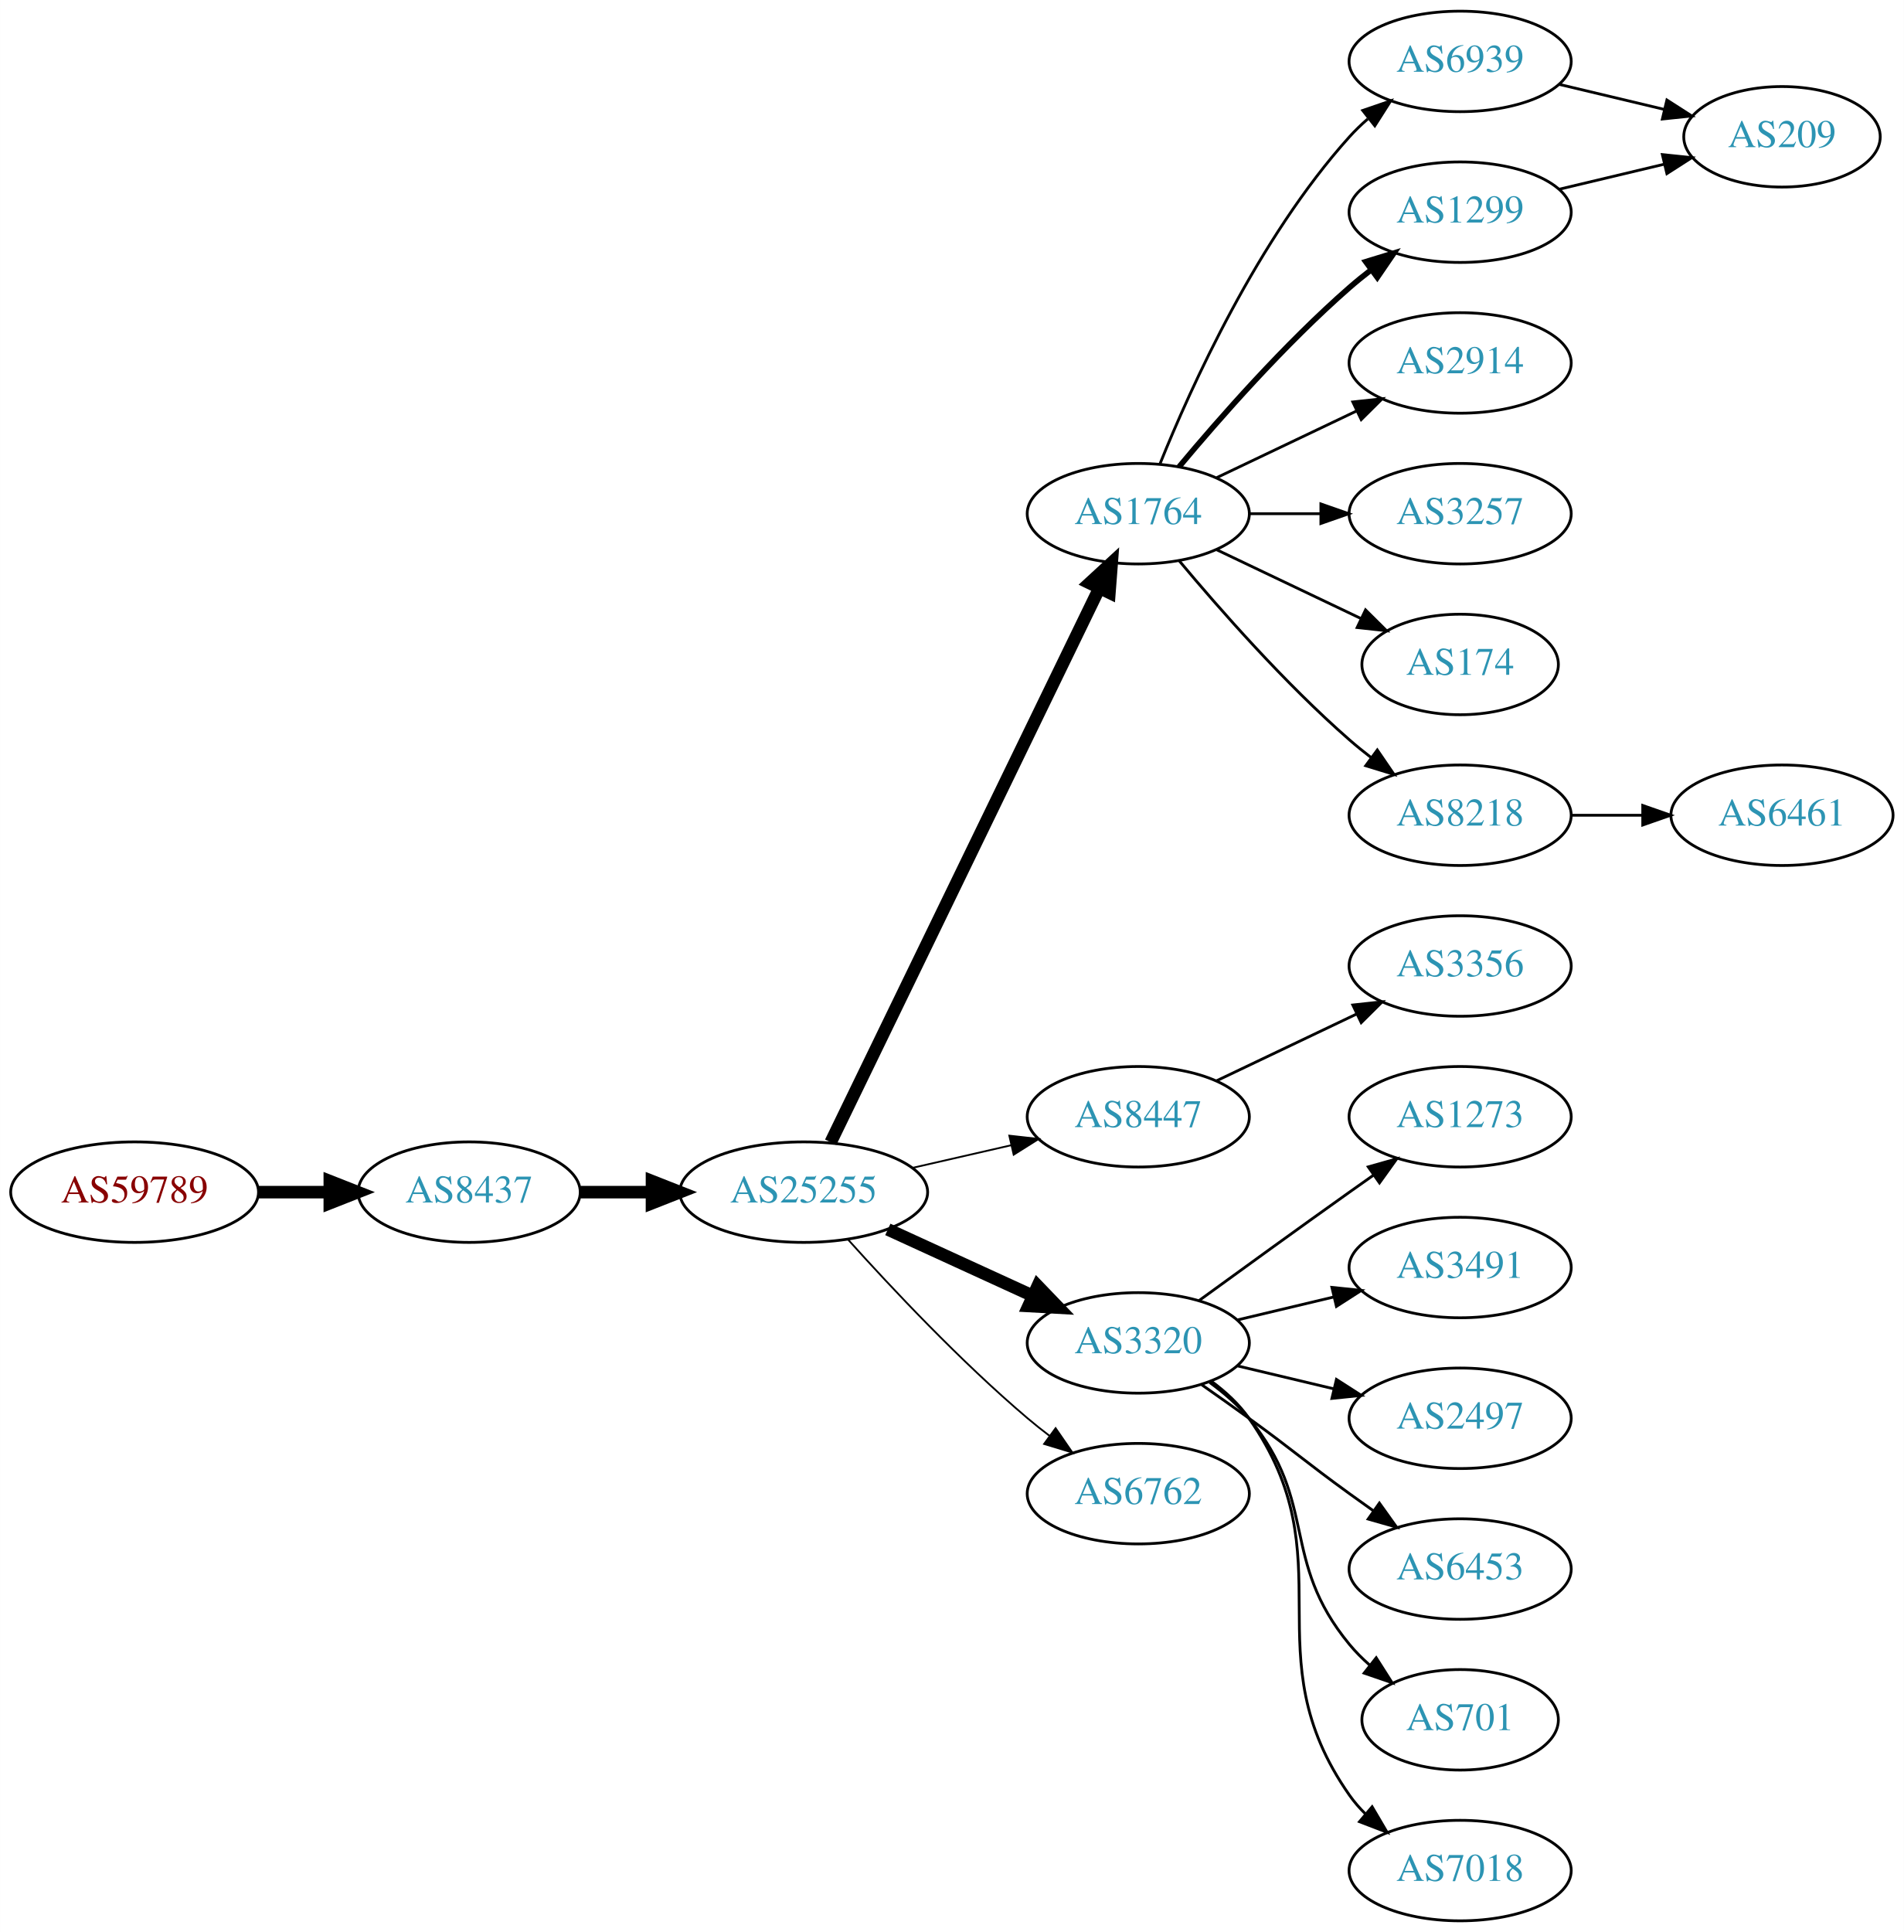
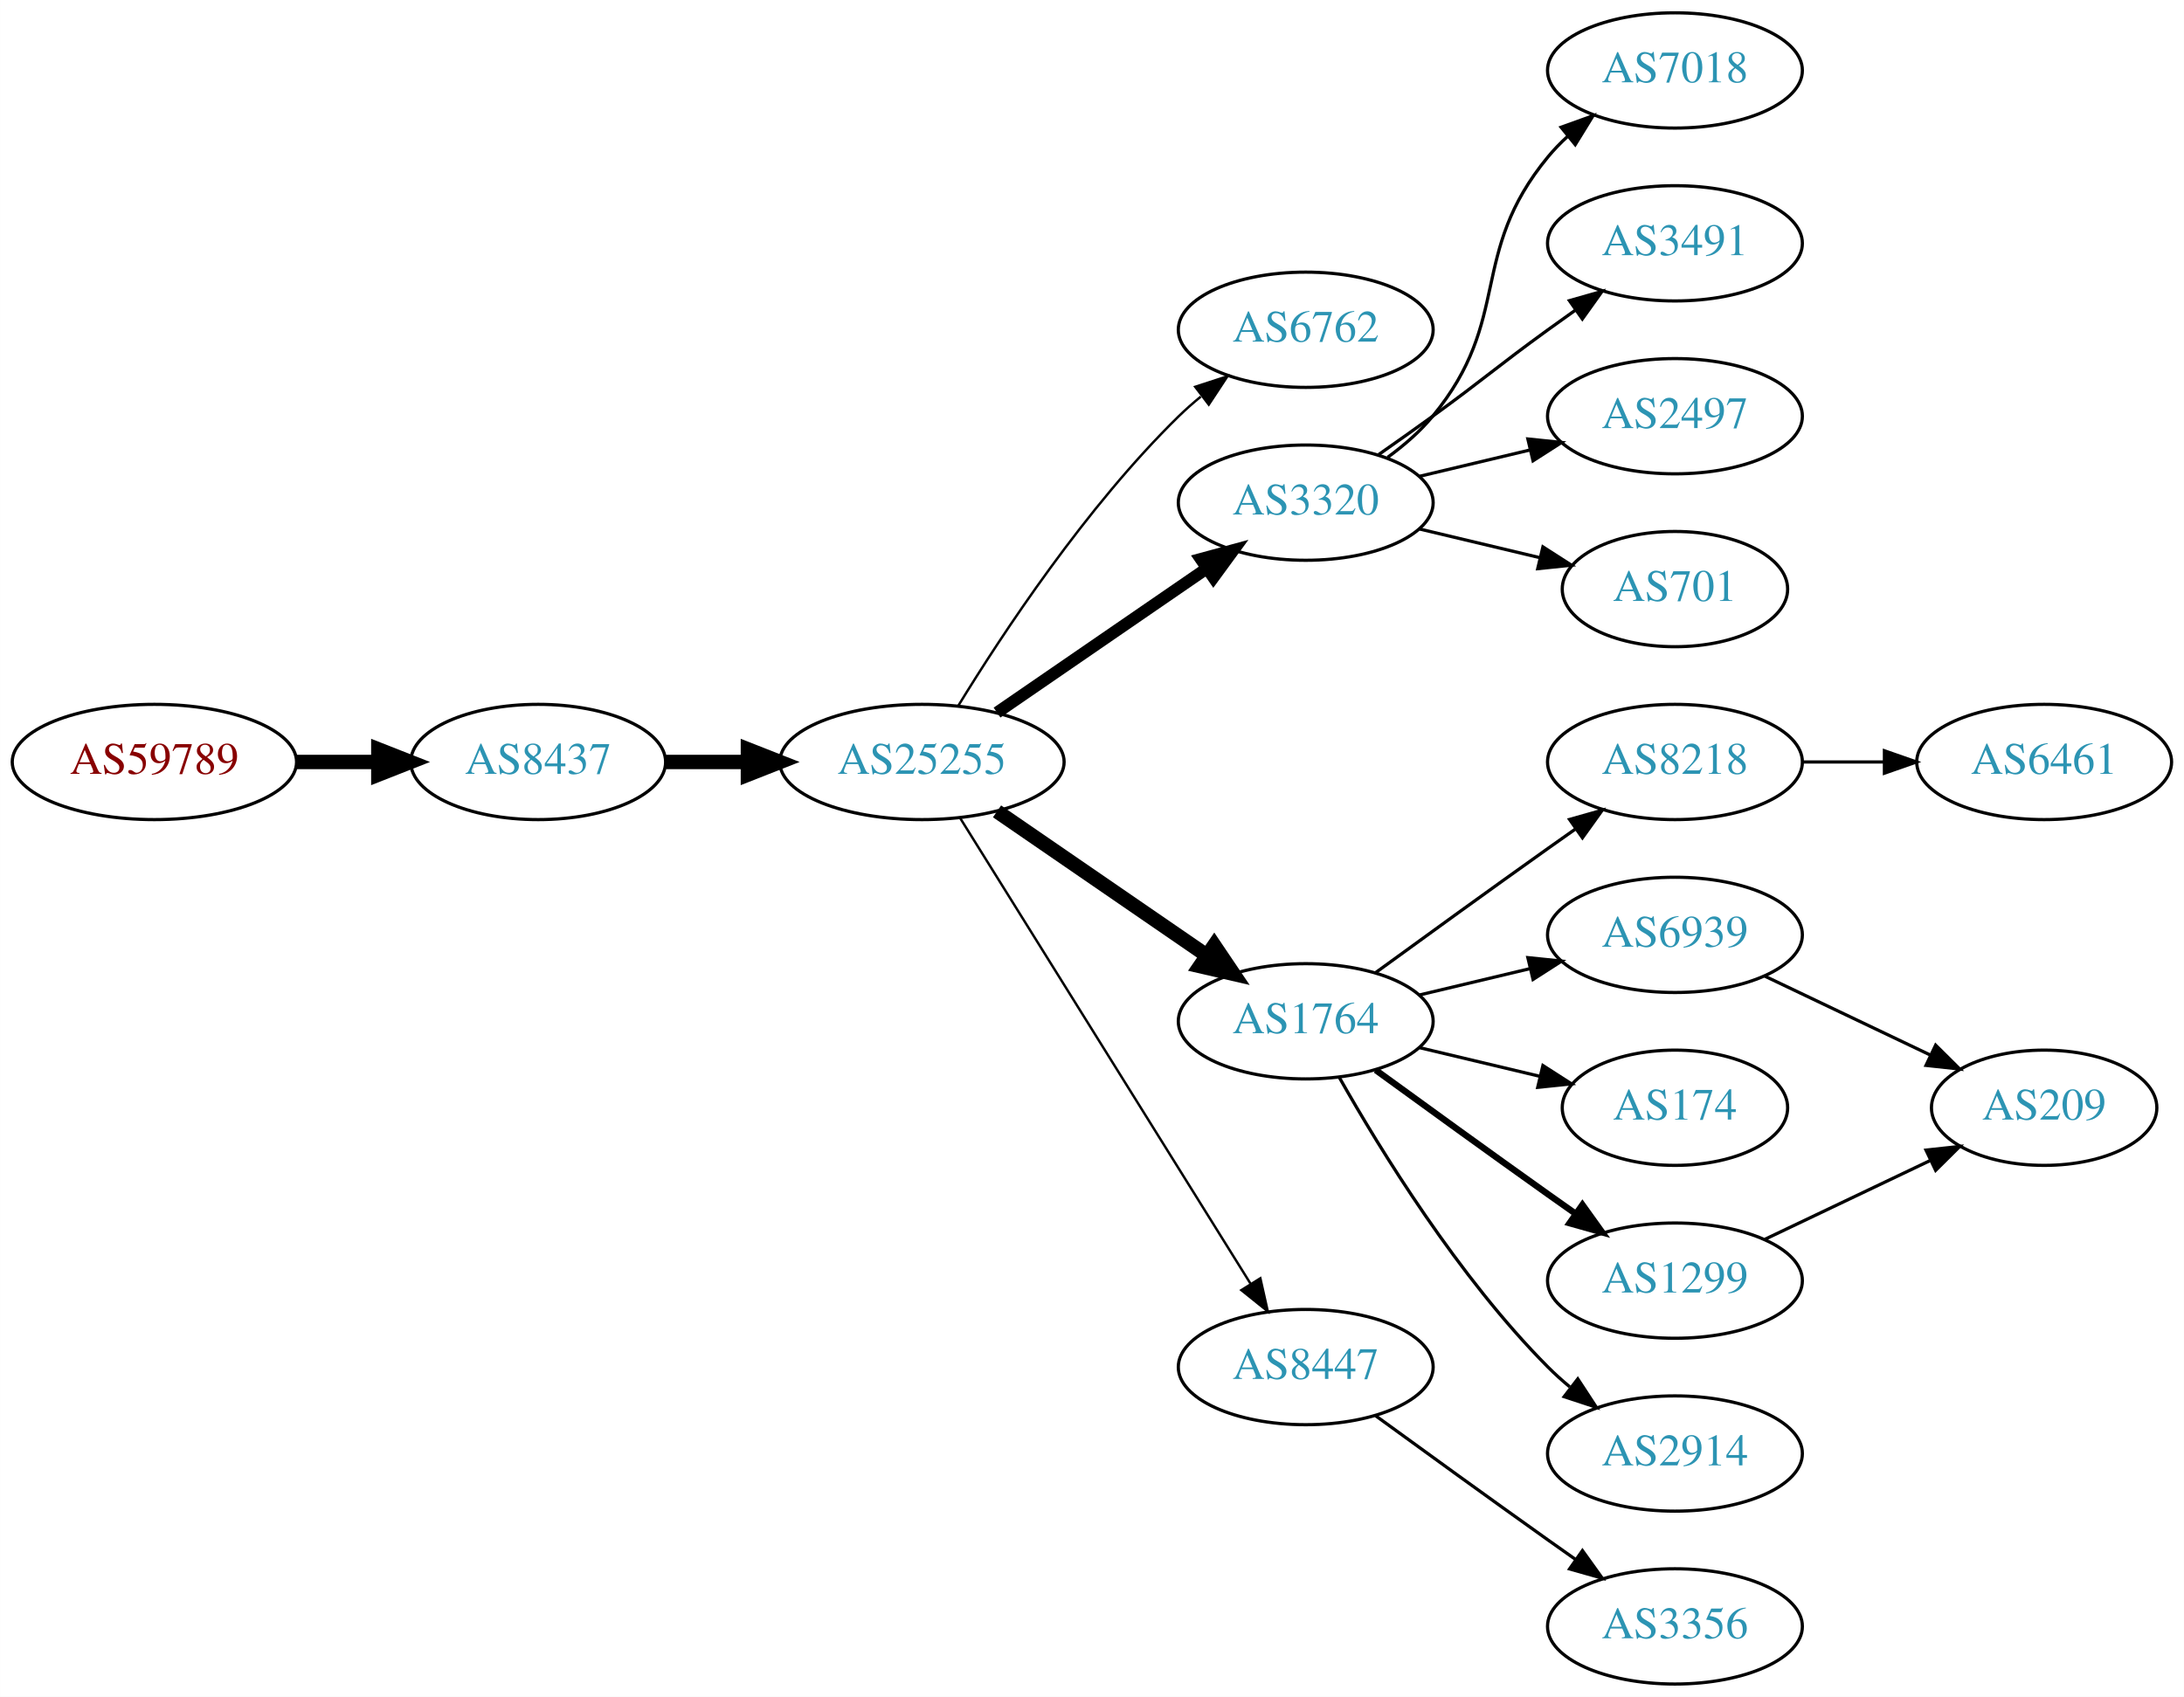
- <svg xmlns="http://www.w3.org/2000/svg" xmlns:xlink="http://www.w3.org/1999/xlink" width="682pt" height="692pt" viewBox="0.00 0.00 681.96 692.00">
-   <g id="graph0" class="graph" transform="scale(1 1) rotate(0) translate(4 688)">
-     <polygon fill="white" stroke="none" points="-4,4 -4,-688 677.956,-688 677.956,4 -4,4" />
+ <svg xmlns="http://www.w3.org/2000/svg" xmlns:xlink="http://www.w3.org/1999/xlink" width="682pt" height="530pt" viewBox="0.00 0.00 681.96 530.00">
+   <g id="graph0" class="graph" transform="scale(1 1) rotate(0) translate(4 526)">
+     <polygon fill="white" stroke="none" points="-4,4 -4,-526 677.956,-526 677.956,4 -4,4" />
    <g id="node1" class="node">
      <g id="a_node1">
        <a xlink:href="/asn/59789" xlink:title="AS59789 ~ atcismogmbh [AT]">
-           <ellipse fill="#ffffff" stroke="black" cx="44.196" cy="-261" rx="44.393" ry="18" />
-           <text text-anchor="middle" x="44.196" y="-257.3" font-family="Times,serif" font-size="14.00" fill="#880000">AS59789</text>
+           <ellipse fill="#ffffff" stroke="black" cx="44.196" cy="-288" rx="44.393" ry="18" />
+           <text text-anchor="middle" x="44.196" y="-284.3" font-family="Times,serif" font-size="14.00" fill="#880000">AS59789</text>
        </a>
      </g>
    </g>
    <g id="node2" class="node">
      <g id="a_node2">
        <a xlink:href="/asn/8437" xlink:title="AS8437 ~ Hutchison Drei Austria GmbH [AT]">
-           <ellipse fill="#ffffff" stroke="black" cx="164.039" cy="-261" rx="39.794" ry="18" />
-           <text text-anchor="middle" x="164.039" y="-257.3" font-family="Times,serif" font-size="14.00" fill="#2c94b3">AS8437</text>
+           <ellipse fill="#ffffff" stroke="black" cx="164.039" cy="-288" rx="39.794" ry="18" />
+           <text text-anchor="middle" x="164.039" y="-284.3" font-family="Times,serif" font-size="14.00" fill="#2c94b3">AS8437</text>
        </a>
      </g>
    </g>
    <g id="edge1" class="edge">
-       <path fill="none" stroke="black" stroke-width="4.5" d="M88.407,-261C96.72,-261 105.482,-261 113.965,-261" />
-       <polygon fill="black" stroke="black" stroke-width="4.5" points="114.123,-264.938 124.123,-261 114.123,-257.063 114.123,-264.938" />
+       <path fill="none" stroke="black" stroke-width="4.5" d="M88.407,-288C96.72,-288 105.482,-288 113.965,-288" />
+       <polygon fill="black" stroke="black" stroke-width="4.5" points="114.123,-291.938 124.123,-288 114.123,-284.063 114.123,-291.938" />
    </g>
    <g id="node3" class="node">
      <g id="a_node3">
        <a xlink:href="/asn/25255" xlink:title="AS25255 ~ ==&gt; TELE2 AUSTRIA &lt;== [AT]">
-           <ellipse fill="#ffffff" stroke="black" cx="283.881" cy="-261" rx="44.393" ry="18" />
-           <text text-anchor="middle" x="283.881" y="-257.3" font-family="Times,serif" font-size="14.00" fill="#2c94b3">AS25255</text>
+           <ellipse fill="#ffffff" stroke="black" cx="283.881" cy="-288" rx="44.393" ry="18" />
+           <text text-anchor="middle" x="283.881" y="-284.3" font-family="Times,serif" font-size="14.00" fill="#2c94b3">AS25255</text>
        </a>
      </g>
    </g>
    <g id="edge2" class="edge">
-       <path fill="none" stroke="black" stroke-width="4.5" d="M203.951,-261C212.054,-261 220.729,-261 229.255,-261" />
-       <polygon fill="black" stroke="black" stroke-width="4.5" points="229.533,-264.938 239.533,-261 229.533,-257.063 229.533,-264.938" />
+       <path fill="none" stroke="black" stroke-width="4.5" d="M203.951,-288C212.054,-288 220.729,-288 229.255,-288" />
+       <polygon fill="black" stroke="black" stroke-width="4.5" points="229.533,-291.938 239.533,-288 229.533,-284.063 229.533,-291.938" />
    </g>
    <g id="node4" class="node">
      <g id="a_node4">
-         <a xlink:href="/asn/1764" xlink:title="AS1764 ~ NEXTLAYER-AS [AT]">
-           <ellipse fill="#ffffff" stroke="black" cx="403.724" cy="-504" rx="39.794" ry="18" />
-           <text text-anchor="middle" x="403.724" y="-500.3" font-family="Times,serif" font-size="14.00" fill="#2c94b3">AS1764</text>
+         <a xlink:href="/asn/6762" xlink:title="AS6762 ~ TELECOM ITALIA SPARKLE S.p.A. [IT]">
+           <ellipse fill="#ffffff" stroke="black" cx="403.724" cy="-423" rx="39.794" ry="18" />
+           <text text-anchor="middle" x="403.724" y="-419.3" font-family="Times,serif" font-size="14.00" fill="#2c94b3">AS6762</text>
        </a>
      </g>
    </g>
    <g id="edge3" class="edge">
-       <path fill="none" stroke="black" stroke-width="4.5" d="M293.546,-278.868C314.027,-321.101 365.514,-427.272 389.74,-477.227" />
-       <polygon fill="black" stroke="black" stroke-width="4.5" points="386.298,-479.154 394.205,-486.433 393.384,-475.717 386.298,-479.154" />
+       <path fill="none" stroke="black" stroke-width="0.75" d="M295.147,-305.44C308.955,-327.991 335.144,-367.722 364.077,-396 366.217,-398.092 368.535,-400.137 370.934,-402.106" />
+       <polygon fill="black" stroke="black" stroke-width="0.75" points="369.201,-405.185 379.276,-408.464 373.445,-399.618 369.201,-405.185" />
    </g>
    <g id="node5" class="node">
      <g id="a_node5">
-         <a xlink:href="/asn/8447" xlink:title="AS8447 ~ A1 Telekom Austria AG [AT]">
-           <ellipse fill="#ffffff" stroke="black" cx="403.724" cy="-288" rx="39.794" ry="18" />
-           <text text-anchor="middle" x="403.724" y="-284.3" font-family="Times,serif" font-size="14.00" fill="#2c94b3">AS8447</text>
+         <a xlink:href="/asn/3320" xlink:title="AS3320 ~ DTAG [DE]">
+           <ellipse fill="#ffffff" stroke="black" cx="403.724" cy="-369" rx="39.794" ry="18" />
+           <text text-anchor="middle" x="403.724" y="-365.3" font-family="Times,serif" font-size="14.00" fill="#2c94b3">AS3320</text>
        </a>
      </g>
    </g>
    <g id="edge4" class="edge">
-       <path fill="none" stroke="black" stroke-width="0.643" d="M322.816,-269.692C334.057,-272.267 346.469,-275.111 358.092,-277.774" />
-       <polygon fill="black" stroke="black" stroke-width="0.643" points="357.525,-281.235 368.054,-280.057 359.088,-274.412 357.525,-281.235" />
+       <path fill="none" stroke="black" stroke-width="3.75" d="M307.324,-303.426C325.905,-316.198 352.466,-334.455 372.846,-348.463" />
+       <polygon fill="black" stroke="black" stroke-width="3.75" points="370.936,-351.398 381.16,-354.178 374.902,-345.629 370.936,-351.398" />
    </g>
    <g id="node6" class="node">
      <g id="a_node6">
-         <a xlink:href="/asn/3320" xlink:title="AS3320 ~ DTAG [DE]">
+         <a xlink:href="/asn/1764" xlink:title="AS1764 ~ NEXTLAYER-AS [AT]">
          <ellipse fill="#ffffff" stroke="black" cx="403.724" cy="-207" rx="39.794" ry="18" />
-           <text text-anchor="middle" x="403.724" y="-203.3" font-family="Times,serif" font-size="14.00" fill="#2c94b3">AS3320</text>
+           <text text-anchor="middle" x="403.724" y="-203.3" font-family="Times,serif" font-size="14.00" fill="#2c94b3">AS1764</text>
        </a>
      </g>
    </g>
    <g id="edge5" class="edge">
-       <path fill="none" stroke="black" stroke-width="4.5" d="M314.011,-247.652C329.622,-240.498 349.02,-231.609 365.692,-223.97" />
-       <polygon fill="black" stroke="black" stroke-width="4.5" points="367.693,-227.384 375.144,-219.638 364.412,-220.225 367.693,-227.384" />
+       <path fill="none" stroke="black" stroke-width="4.5" d="M307.324,-272.574C325.905,-259.802 352.466,-241.545 372.846,-227.537" />
+       <polygon fill="black" stroke="black" stroke-width="4.5" points="375.149,-230.731 381.16,-221.822 370.689,-224.242 375.149,-230.731" />
    </g>
    <g id="node7" class="node">
      <g id="a_node7">
-         <a xlink:href="/asn/6762" xlink:title="AS6762 ~ TELECOM ITALIA SPARKLE S.p.A. [IT]">
-           <ellipse fill="#ffffff" stroke="black" cx="403.724" cy="-153" rx="39.794" ry="18" />
-           <text text-anchor="middle" x="403.724" y="-149.3" font-family="Times,serif" font-size="14.00" fill="#2c94b3">AS6762</text>
+         <a xlink:href="/asn/8447" xlink:title="AS8447 ~ A1 Telekom Austria AG [AT]">
+           <ellipse fill="#ffffff" stroke="black" cx="403.724" cy="-99" rx="39.794" ry="18" />
+           <text text-anchor="middle" x="403.724" y="-95.3" font-family="Times,serif" font-size="14.00" fill="#2c94b3">AS8447</text>
        </a>
      </g>
    </g>
    <g id="edge6" class="edge">
-       <path fill="none" stroke="black" stroke-width="0.643" d="M299.814,-243.956C315.14,-226.903 340.075,-200.35 364.077,-180 366.574,-177.883 369.235,-175.768 371.946,-173.707" />
-       <polygon fill="black" stroke="black" stroke-width="0.643" points="374.112,-176.459 380.123,-167.734 369.983,-170.806 374.112,-176.459" />
+       <path fill="none" stroke="black" stroke-width="0.75" d="M295.756,-270.558C316.54,-237.225 362,-164.314 386.429,-125.134" />
+       <polygon fill="black" stroke="black" stroke-width="0.75" points="389.554,-126.737 391.875,-116.4 383.614,-123.034 389.554,-126.737" />
    </g>
    <g id="node8" class="node">
      <g id="a_node8">
-         <a xlink:href="/asn/6939" xlink:title="AS6939 ~ Hurricane Electric LLC [US]">
-           <ellipse fill="#ffffff" stroke="black" cx="519.017" cy="-666" rx="39.794" ry="18" />
-           <text text-anchor="middle" x="519.017" y="-662.3" font-family="Times,serif" font-size="14.00" fill="#2c94b3">AS6939</text>
+         <a xlink:href="/asn/7018" xlink:title="AS7018 ~ AT&amp;T Services, Inc. [US]">
+           <ellipse fill="#ffffff" stroke="black" cx="519.017" cy="-504" rx="39.794" ry="18" />
+           <text text-anchor="middle" x="519.017" y="-500.3" font-family="Times,serif" font-size="14.00" fill="#2c94b3">AS7018</text>
        </a>
      </g>
    </g>
    <g id="edge7" class="edge">
-       <path fill="none" stroke="black" d="M411.472,-521.787C422.523,-549.243 446.576,-602.578 479.37,-639 481.373,-641.224 483.591,-643.363 485.924,-645.397" />
-       <polygon fill="black" stroke="black" points="484.122,-648.433 494.143,-651.873 488.454,-642.935 484.122,-648.433" />
+       <path fill="none" stroke="black" d="M429.305,-383.156C434.399,-386.872 439.413,-391.201 443.37,-396 468.435,-426.394 454.306,-446.606 479.37,-477 481.225,-479.25 483.313,-481.396 485.531,-483.424" />
+       <polygon fill="black" stroke="black" points="483.467,-486.256 493.436,-489.844 487.88,-480.823 483.467,-486.256" />
    </g>
    <g id="node9" class="node">
      <g id="a_node9">
-         <a xlink:href="/asn/1299" xlink:title="AS1299 ~ Telia Carrier [EU]">
-           <ellipse fill="#ffffff" stroke="black" cx="519.017" cy="-612" rx="39.794" ry="18" />
-           <text text-anchor="middle" x="519.017" y="-608.3" font-family="Times,serif" font-size="14.00" fill="#2c94b3">AS1299</text>
+         <a xlink:href="/asn/3491" xlink:title="AS3491 ~ PCCW Global, Inc. [US]">
+           <ellipse fill="#ffffff" stroke="black" cx="519.017" cy="-450" rx="39.794" ry="18" />
+           <text text-anchor="middle" x="519.017" y="-446.3" font-family="Times,serif" font-size="14.00" fill="#2c94b3">AS3491</text>
        </a>
      </g>
    </g>
    <g id="edge8" class="edge">
-       <path fill="none" stroke="black" stroke-width="2" d="M418.354,-520.817C432.636,-537.929 456.183,-564.745 479.37,-585 481.836,-587.154 484.475,-589.294 487.172,-591.372" />
-       <polygon fill="black" stroke="black" stroke-width="2" points="485.197,-594.264 495.326,-597.37 489.345,-588.625 485.197,-594.264" />
+       <path fill="none" stroke="black" d="M426.481,-384.009C432.015,-387.879 437.934,-392.064 443.37,-396 459.57,-407.729 463.17,-411.271 479.37,-423 482.173,-425.029 485.105,-427.125 488.045,-429.21" />
+       <polygon fill="black" stroke="black" points="486.068,-432.097 496.26,-434.991 490.096,-426.373 486.068,-432.097" />
    </g>
    <g id="node10" class="node">
      <g id="a_node10">
-         <a xlink:href="/asn/2914" xlink:title="AS2914 ~ NTT America, Inc. [US]">
-           <ellipse fill="#ffffff" stroke="black" cx="519.017" cy="-558" rx="39.794" ry="18" />
-           <text text-anchor="middle" x="519.017" y="-554.3" font-family="Times,serif" font-size="14.00" fill="#2c94b3">AS2914</text>
+         <a xlink:href="/asn/2497" xlink:title="AS2497 ~ Internet Initiative Japan Inc. [JP]">
+           <ellipse fill="#ffffff" stroke="black" cx="519.017" cy="-396" rx="39.794" ry="18" />
+           <text text-anchor="middle" x="519.017" y="-392.3" font-family="Times,serif" font-size="14.00" fill="#2c94b3">AS2497</text>
        </a>
      </g>
    </g>
    <g id="edge9" class="edge">
-       <path fill="none" stroke="black" d="M431.86,-516.934C446.854,-524.081 465.675,-533.052 481.898,-540.785" />
-       <polygon fill="black" stroke="black" points="480.569,-544.028 491.102,-545.171 483.581,-537.709 480.569,-544.028" />
+       <path fill="none" stroke="black" d="M439.331,-377.248C450.202,-379.838 462.357,-382.735 473.799,-385.462" />
+       <polygon fill="black" stroke="black" points="473.082,-388.889 483.621,-387.803 474.705,-382.08 473.082,-388.889" />
    </g>
    <g id="node11" class="node">
      <g id="a_node11">
-         <a xlink:href="/asn/3257" xlink:title="AS3257 ~ GTT [DE]">
-           <ellipse fill="#ffffff" stroke="black" cx="519.017" cy="-504" rx="39.794" ry="18" />
-           <text text-anchor="middle" x="519.017" y="-500.3" font-family="Times,serif" font-size="14.00" fill="#2c94b3">AS3257</text>
+         <a xlink:href="/asn/701" xlink:title="AS701 ~ UUNET [US]">
+           <ellipse fill="#ffffff" stroke="black" cx="519.017" cy="-342" rx="35.194" ry="18" />
+           <text text-anchor="middle" x="519.017" y="-338.3" font-family="Times,serif" font-size="14.00" fill="#2c94b3">AS701</text>
        </a>
      </g>
    </g>
    <g id="edge10" class="edge">
-       <path fill="none" stroke="black" d="M443.396,-504C451.599,-504 460.363,-504 468.895,-504" />
-       <polygon fill="black" stroke="black" points="469.134,-507.5 479.134,-504 469.134,-500.5 469.134,-507.5" />
+       <path fill="none" stroke="black" d="M439.331,-360.752C451.125,-357.942 464.43,-354.771 476.698,-351.847" />
+       <polygon fill="black" stroke="black" points="477.787,-355.186 486.703,-349.463 476.164,-348.376 477.787,-355.186" />
    </g>
    <g id="node12" class="node">
      <g id="a_node12">
-         <a xlink:href="/asn/174" xlink:title="AS174 ~ Cogent Communications [US]">
-           <ellipse fill="#ffffff" stroke="black" cx="519.017" cy="-450" rx="35.194" ry="18" />
-           <text text-anchor="middle" x="519.017" y="-446.3" font-family="Times,serif" font-size="14.00" fill="#2c94b3">AS174</text>
+         <a xlink:href="/asn/8218" xlink:title="AS8218 ~ legacy Neotelecoms [FR]">
+           <ellipse fill="#ffffff" stroke="black" cx="519.017" cy="-288" rx="39.794" ry="18" />
+           <text text-anchor="middle" x="519.017" y="-284.3" font-family="Times,serif" font-size="14.00" fill="#2c94b3">AS8218</text>
        </a>
      </g>
    </g>
    <g id="edge11" class="edge">
-       <path fill="none" stroke="black" d="M431.86,-491.066C447.292,-483.71 466.778,-474.423 483.313,-466.541" />
-       <polygon fill="black" stroke="black" points="485.133,-469.551 492.654,-462.089 482.121,-463.232 485.133,-469.551" />
+       <path fill="none" stroke="black" d="M425.572,-222.222C440.506,-233.091 461.12,-248.025 479.37,-261 482.191,-263.005 485.134,-265.085 488.082,-267.159" />
+       <polygon fill="black" stroke="black" points="486.109,-270.05 496.306,-272.926 490.128,-264.319 486.109,-270.05" />
    </g>
    <g id="node13" class="node">
      <g id="a_node13">
-         <a xlink:href="/asn/8218" xlink:title="AS8218 ~ legacy Neotelecoms [FR]">
-           <ellipse fill="#ffffff" stroke="black" cx="519.017" cy="-396" rx="39.794" ry="18" />
-           <text text-anchor="middle" x="519.017" y="-392.3" font-family="Times,serif" font-size="14.00" fill="#2c94b3">AS8218</text>
+         <a xlink:href="/asn/6939" xlink:title="AS6939 ~ Hurricane Electric LLC [US]">
+           <ellipse fill="#ffffff" stroke="black" cx="519.017" cy="-234" rx="39.794" ry="18" />
+           <text text-anchor="middle" x="519.017" y="-230.3" font-family="Times,serif" font-size="14.00" fill="#2c94b3">AS6939</text>
        </a>
      </g>
    </g>
    <g id="edge12" class="edge">
-       <path fill="none" stroke="black" d="M418.354,-487.183C432.636,-470.071 456.183,-443.255 479.37,-423 481.836,-420.846 484.475,-418.706 487.172,-416.628" />
-       <polygon fill="black" stroke="black" points="489.345,-419.375 495.326,-410.63 485.197,-413.736 489.345,-419.375" />
+       <path fill="none" stroke="black" d="M439.331,-215.248C450.202,-217.838 462.357,-220.735 473.799,-223.462" />
+       <polygon fill="black" stroke="black" points="473.082,-226.889 483.621,-225.803 474.705,-220.08 473.082,-226.889" />
+     </g>
+     <g id="node14" class="node">
+       <g id="a_node14">
+         <a xlink:href="/asn/174" xlink:title="AS174 ~ Cogent Communications [US]">
+           <ellipse fill="#ffffff" stroke="black" cx="519.017" cy="-180" rx="35.194" ry="18" />
+           <text text-anchor="middle" x="519.017" y="-176.3" font-family="Times,serif" font-size="14.00" fill="#2c94b3">AS174</text>
+         </a>
+       </g>
+     </g>
+     <g id="edge13" class="edge">
+       <path fill="none" stroke="black" d="M439.331,-198.752C451.125,-195.942 464.43,-192.771 476.698,-189.847" />
+       <polygon fill="black" stroke="black" points="477.787,-193.186 486.703,-187.463 476.164,-186.376 477.787,-193.186" />
    </g>
    <g id="node15" class="node">
      <g id="a_node15">
-         <a xlink:href="/asn/3356" xlink:title="AS3356 ~ Level 3 Parent, LLC [US]">
-           <ellipse fill="#ffffff" stroke="black" cx="519.017" cy="-342" rx="39.794" ry="18" />
-           <text text-anchor="middle" x="519.017" y="-338.3" font-family="Times,serif" font-size="14.00" fill="#2c94b3">AS3356</text>
+         <a xlink:href="/asn/1299" xlink:title="AS1299 ~ Telia Carrier [EU]">
+           <ellipse fill="#ffffff" stroke="black" cx="519.017" cy="-126" rx="39.794" ry="18" />
+           <text text-anchor="middle" x="519.017" y="-122.3" font-family="Times,serif" font-size="14.00" fill="#2c94b3">AS1299</text>
        </a>
      </g>
    </g>
    <g id="edge14" class="edge">
-       <path fill="none" stroke="black" d="M431.86,-300.934C446.854,-308.081 465.675,-317.052 481.898,-324.785" />
-       <polygon fill="black" stroke="black" points="480.569,-328.028 491.102,-329.171 483.581,-321.709 480.569,-328.028" />
+       <path fill="none" stroke="black" stroke-width="2" d="M425.572,-191.778C440.506,-180.909 461.12,-165.975 479.37,-153 482.191,-150.995 485.134,-148.915 488.082,-146.841" />
+       <polygon fill="black" stroke="black" stroke-width="2" points="490.128,-149.681 496.306,-141.074 486.109,-143.95 490.128,-149.681" />
    </g>
    <g id="node16" class="node">
      <g id="a_node16">
-         <a xlink:href="/asn/1273" xlink:title="AS1273 ~ Vodafone Group PLC [EU]">
-           <ellipse fill="#ffffff" stroke="black" cx="519.017" cy="-288" rx="39.794" ry="18" />
-           <text text-anchor="middle" x="519.017" y="-284.3" font-family="Times,serif" font-size="14.00" fill="#2c94b3">AS1273</text>
+         <a xlink:href="/asn/2914" xlink:title="AS2914 ~ NTT America, Inc. [US]">
+           <ellipse fill="#ffffff" stroke="black" cx="519.017" cy="-72" rx="39.794" ry="18" />
+           <text text-anchor="middle" x="519.017" y="-68.3" font-family="Times,serif" font-size="14.00" fill="#2c94b3">AS2914</text>
        </a>
      </g>
    </g>
    <g id="edge15" class="edge">
-       <path fill="none" stroke="black" d="M425.572,-222.222C440.506,-233.091 461.12,-248.025 479.37,-261 482.191,-263.005 485.134,-265.085 488.082,-267.159" />
-       <polygon fill="black" stroke="black" points="486.109,-270.05 496.306,-272.926 490.128,-264.319 486.109,-270.05" />
+       <path fill="none" stroke="black" d="M414.184,-189.51C426.965,-166.904 451.398,-127.114 479.37,-99 481.481,-96.879 483.777,-94.812 486.163,-92.829" />
+       <polygon fill="black" stroke="black" points="488.678,-95.31 494.478,-86.444 484.415,-89.758 488.678,-95.31" />
+     </g>
+     <g id="node19" class="node">
+       <g id="a_node19">
+         <a xlink:href="/asn/3356" xlink:title="AS3356 ~ Level 3 Parent, LLC [US]">
+           <ellipse fill="#ffffff" stroke="black" cx="519.017" cy="-18" rx="39.794" ry="18" />
+           <text text-anchor="middle" x="519.017" y="-14.3" font-family="Times,serif" font-size="14.00" fill="#2c94b3">AS3356</text>
+         </a>
+       </g>
+     </g>
+     <g id="edge19" class="edge">
+       <path fill="none" stroke="black" d="M425.572,-83.778C440.506,-72.909 461.12,-57.975 479.37,-45 482.191,-42.995 485.134,-40.915 488.082,-38.841" />
+       <polygon fill="black" stroke="black" points="490.128,-41.681 496.306,-33.074 486.109,-35.95 490.128,-41.681" />
    </g>
    <g id="node17" class="node">
      <g id="a_node17">
-         <a xlink:href="/asn/3491" xlink:title="AS3491 ~ PCCW Global, Inc. [US]">
-           <ellipse fill="#ffffff" stroke="black" cx="519.017" cy="-234" rx="39.794" ry="18" />
-           <text text-anchor="middle" x="519.017" y="-230.3" font-family="Times,serif" font-size="14.00" fill="#2c94b3">AS3491</text>
+         <a xlink:href="/asn/6461" xlink:title="AS6461 ~ Zayo Bandwidth [US]">
+           <ellipse fill="#ffffff" stroke="black" cx="634.31" cy="-288" rx="39.794" ry="18" />
+           <text text-anchor="middle" x="634.31" y="-284.3" font-family="Times,serif" font-size="14.00" fill="#2c94b3">AS6461</text>
        </a>
      </g>
    </g>
    <g id="edge16" class="edge">
-       <path fill="none" stroke="black" d="M439.331,-215.248C450.202,-217.838 462.357,-220.735 473.799,-223.462" />
-       <polygon fill="black" stroke="black" points="473.082,-226.889 483.621,-225.803 474.705,-220.08 473.082,-226.889" />
+       <path fill="none" stroke="black" d="M558.689,-288C566.892,-288 575.656,-288 584.188,-288" />
+       <polygon fill="black" stroke="black" points="584.427,-291.5 594.427,-288 584.427,-284.5 584.427,-291.5" />
    </g>
    <g id="node18" class="node">
      <g id="a_node18">
-         <a xlink:href="/asn/2497" xlink:title="AS2497 ~ Internet Initiative Japan Inc. [JP]">
-           <ellipse fill="#ffffff" stroke="black" cx="519.017" cy="-180" rx="39.794" ry="18" />
-           <text text-anchor="middle" x="519.017" y="-176.3" font-family="Times,serif" font-size="14.00" fill="#2c94b3">AS2497</text>
+         <a xlink:href="/asn/209" xlink:title="AS209 ~ CenturyLink Communications, LLC [US]">
+           <ellipse fill="#ffffff" stroke="black" cx="634.31" cy="-180" rx="35.194" ry="18" />
+           <text text-anchor="middle" x="634.31" y="-176.3" font-family="Times,serif" font-size="14.00" fill="#2c94b3">AS209</text>
        </a>
      </g>
    </g>
    <g id="edge17" class="edge">
-       <path fill="none" stroke="black" d="M439.331,-198.752C450.202,-196.162 462.357,-193.265 473.799,-190.538" />
-       <polygon fill="black" stroke="black" points="474.705,-193.92 483.621,-188.197 473.082,-187.111 474.705,-193.92" />
-     </g>
-     <g id="node19" class="node">
-       <g id="a_node19">
-         <a xlink:href="/asn/6453" xlink:title="AS6453 ~ TATA COMMUNICATIONS (AMERICA) INC [US]">
-           <ellipse fill="#ffffff" stroke="black" cx="519.017" cy="-126" rx="39.794" ry="18" />
-           <text text-anchor="middle" x="519.017" y="-122.3" font-family="Times,serif" font-size="14.00" fill="#2c94b3">AS6453</text>
-         </a>
-       </g>
+       <path fill="none" stroke="black" d="M547.153,-221.066C562.585,-213.71 582.07,-204.423 598.606,-196.541" />
+       <polygon fill="black" stroke="black" points="600.426,-199.551 607.947,-192.089 597.414,-193.232 600.426,-199.551" />
    </g>
    <g id="edge18" class="edge">
-       <path fill="none" stroke="black" d="M426.481,-191.991C432.015,-188.121 437.934,-183.936 443.37,-180 459.57,-168.271 463.17,-164.729 479.37,-153 482.173,-150.971 485.105,-148.875 488.045,-146.79" />
-       <polygon fill="black" stroke="black" points="490.096,-149.627 496.26,-141.009 486.068,-143.903 490.096,-149.627" />
-     </g>
-     <g id="node20" class="node">
-       <g id="a_node20">
-         <a xlink:href="/asn/701" xlink:title="AS701 ~ UUNET [US]">
-           <ellipse fill="#ffffff" stroke="black" cx="519.017" cy="-72" rx="35.194" ry="18" />
-           <text text-anchor="middle" x="519.017" y="-68.3" font-family="Times,serif" font-size="14.00" fill="#2c94b3">AS701</text>
-         </a>
-       </g>
-     </g>
-     <g id="edge19" class="edge">
-       <path fill="none" stroke="black" d="M429.305,-192.844C434.399,-189.128 439.413,-184.799 443.37,-180 468.435,-149.606 454.306,-129.394 479.37,-99 481.505,-96.411 483.948,-93.959 486.544,-91.666" />
-       <polygon fill="black" stroke="black" points="488.952,-94.225 494.643,-85.288 484.622,-88.725 488.952,-94.225" />
-     </g>
-     <g id="node21" class="node">
-       <g id="a_node21">
-         <a xlink:href="/asn/7018" xlink:title="AS7018 ~ AT&amp;T Services, Inc. [US]">
-           <ellipse fill="#ffffff" stroke="black" cx="519.017" cy="-18" rx="39.794" ry="18" />
-           <text text-anchor="middle" x="519.017" y="-14.3" font-family="Times,serif" font-size="14.00" fill="#2c94b3">AS7018</text>
-         </a>
-       </g>
-     </g>
-     <g id="edge20" class="edge">
-       <path fill="none" stroke="black" d="M429.883,-193.284C434.947,-189.545 439.803,-185.096 443.37,-180 478.984,-129.131 443.757,-95.869 479.37,-45 481.043,-42.611 482.998,-40.365 485.125,-38.267" />
-       <polygon fill="black" stroke="black" points="487.489,-40.851 492.857,-31.716 482.965,-35.51 487.489,-40.851" />
-     </g>
-     <g id="node14" class="node">
-       <g id="a_node14">
-         <a xlink:href="/asn/209" xlink:title="AS209 ~ CenturyLink Communications, LLC [US]">
-           <ellipse fill="#ffffff" stroke="black" cx="634.31" cy="-639" rx="35.194" ry="18" />
-           <text text-anchor="middle" x="634.31" y="-635.3" font-family="Times,serif" font-size="14.00" fill="#2c94b3">AS209</text>
-         </a>
-       </g>
-     </g>
-     <g id="edge13" class="edge">
-       <path fill="none" stroke="black" d="M554.624,-657.752C566.418,-654.942 579.723,-651.771 591.991,-648.847" />
-       <polygon fill="black" stroke="black" points="593.08,-652.186 601.996,-646.463 591.457,-645.376 593.08,-652.186" />
-     </g>
-     <g id="edge21" class="edge">
-       <path fill="none" stroke="black" d="M554.624,-620.248C566.418,-623.058 579.723,-626.229 591.991,-629.153" />
-       <polygon fill="black" stroke="black" points="591.457,-632.624 601.996,-631.537 593.08,-625.814 591.457,-632.624" />
-     </g>
-     <g id="node22" class="node">
-       <g id="a_node22">
-         <a xlink:href="/asn/6461" xlink:title="AS6461 ~ Zayo Bandwidth [US]">
-           <ellipse fill="#ffffff" stroke="black" cx="634.31" cy="-396" rx="39.794" ry="18" />
-           <text text-anchor="middle" x="634.31" y="-392.3" font-family="Times,serif" font-size="14.00" fill="#2c94b3">AS6461</text>
-         </a>
-       </g>
-     </g>
-     <g id="edge22" class="edge">
-       <path fill="none" stroke="black" d="M558.689,-396C566.892,-396 575.656,-396 584.188,-396" />
-       <polygon fill="black" stroke="black" points="584.427,-399.5 594.427,-396 584.427,-392.5 584.427,-399.5" />
+       <path fill="none" stroke="black" d="M547.153,-138.934C562.585,-146.29 582.07,-155.577 598.606,-163.459" />
+       <polygon fill="black" stroke="black" points="597.414,-166.768 607.947,-167.911 600.426,-160.449 597.414,-166.768" />
    </g>
  </g>
</svg>
